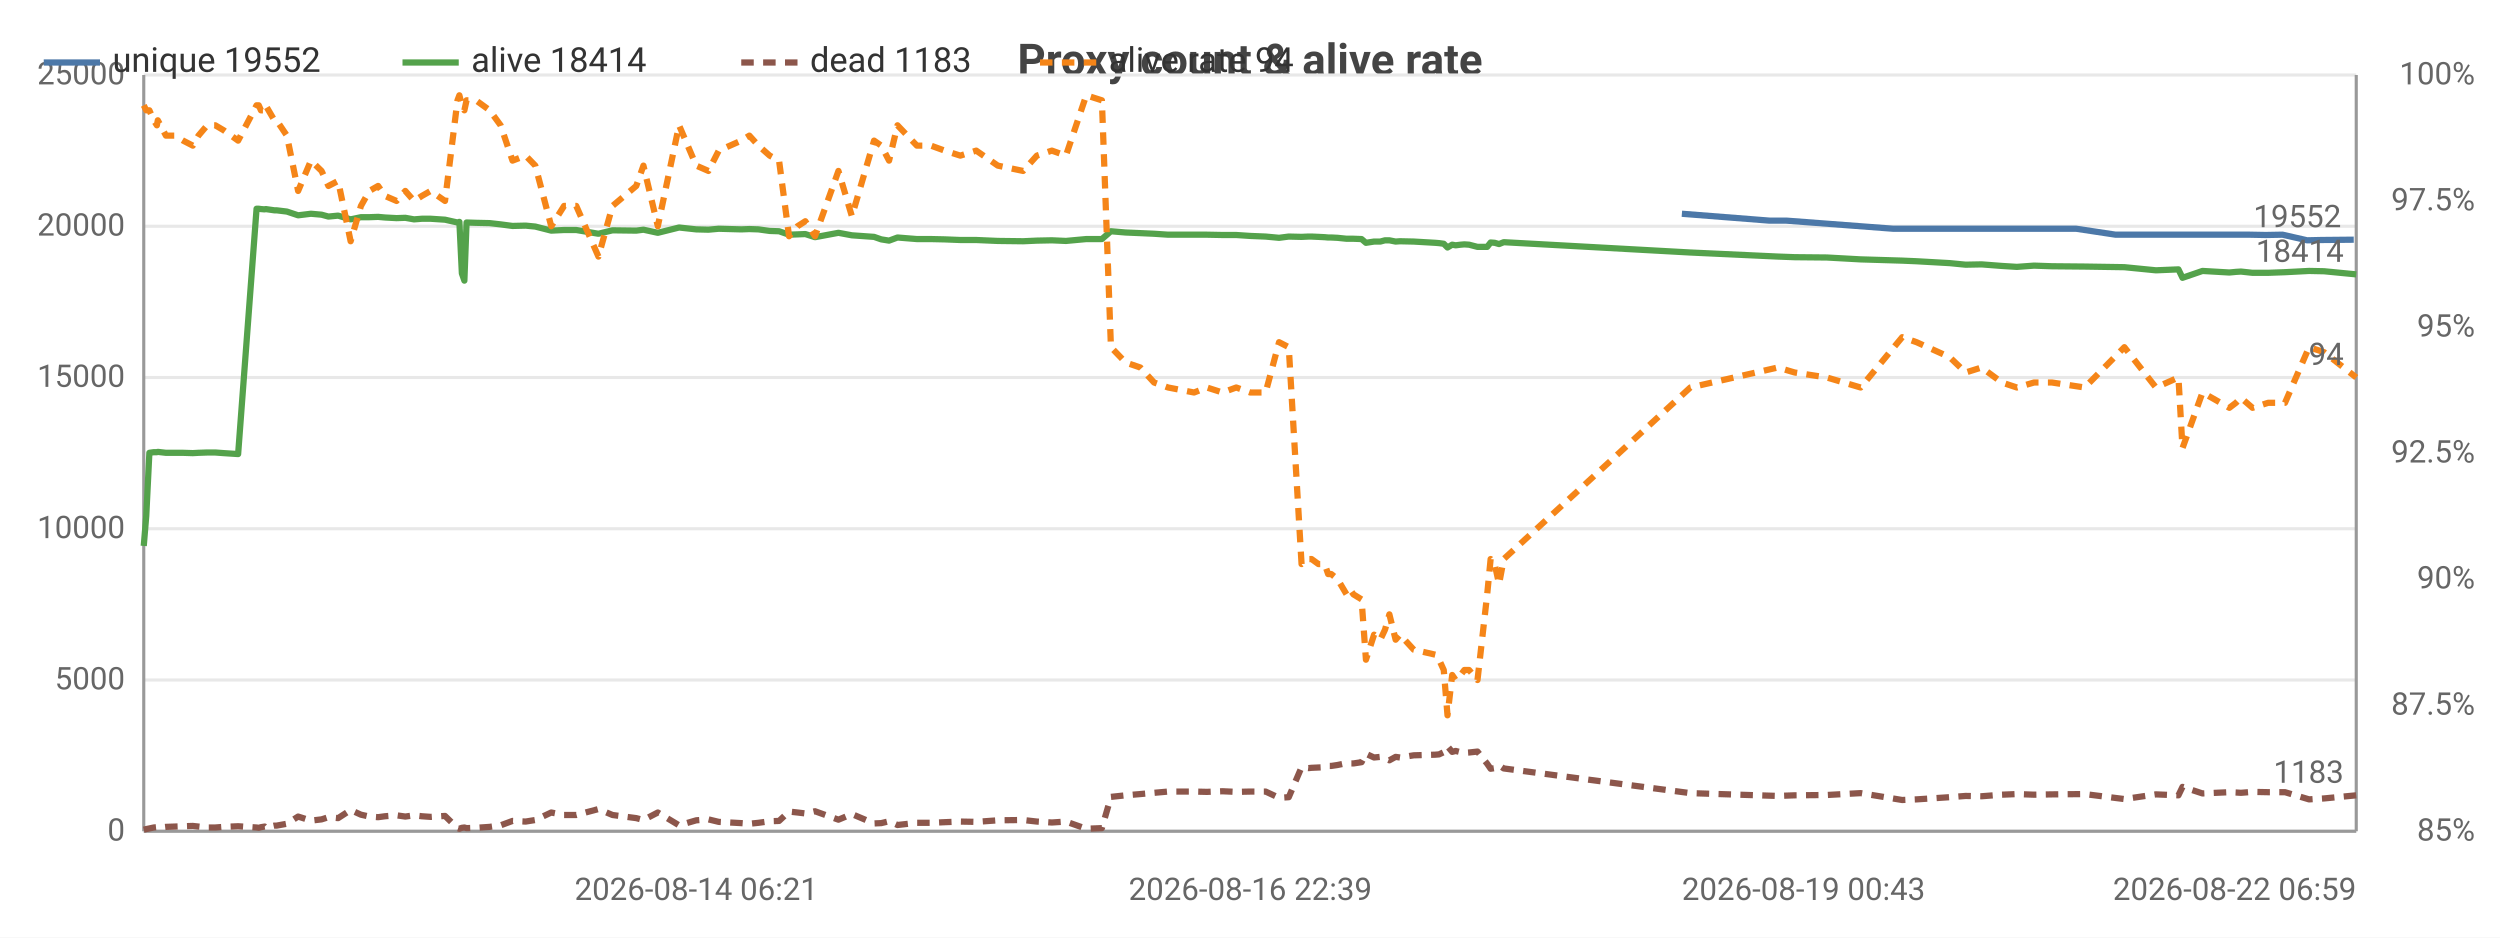
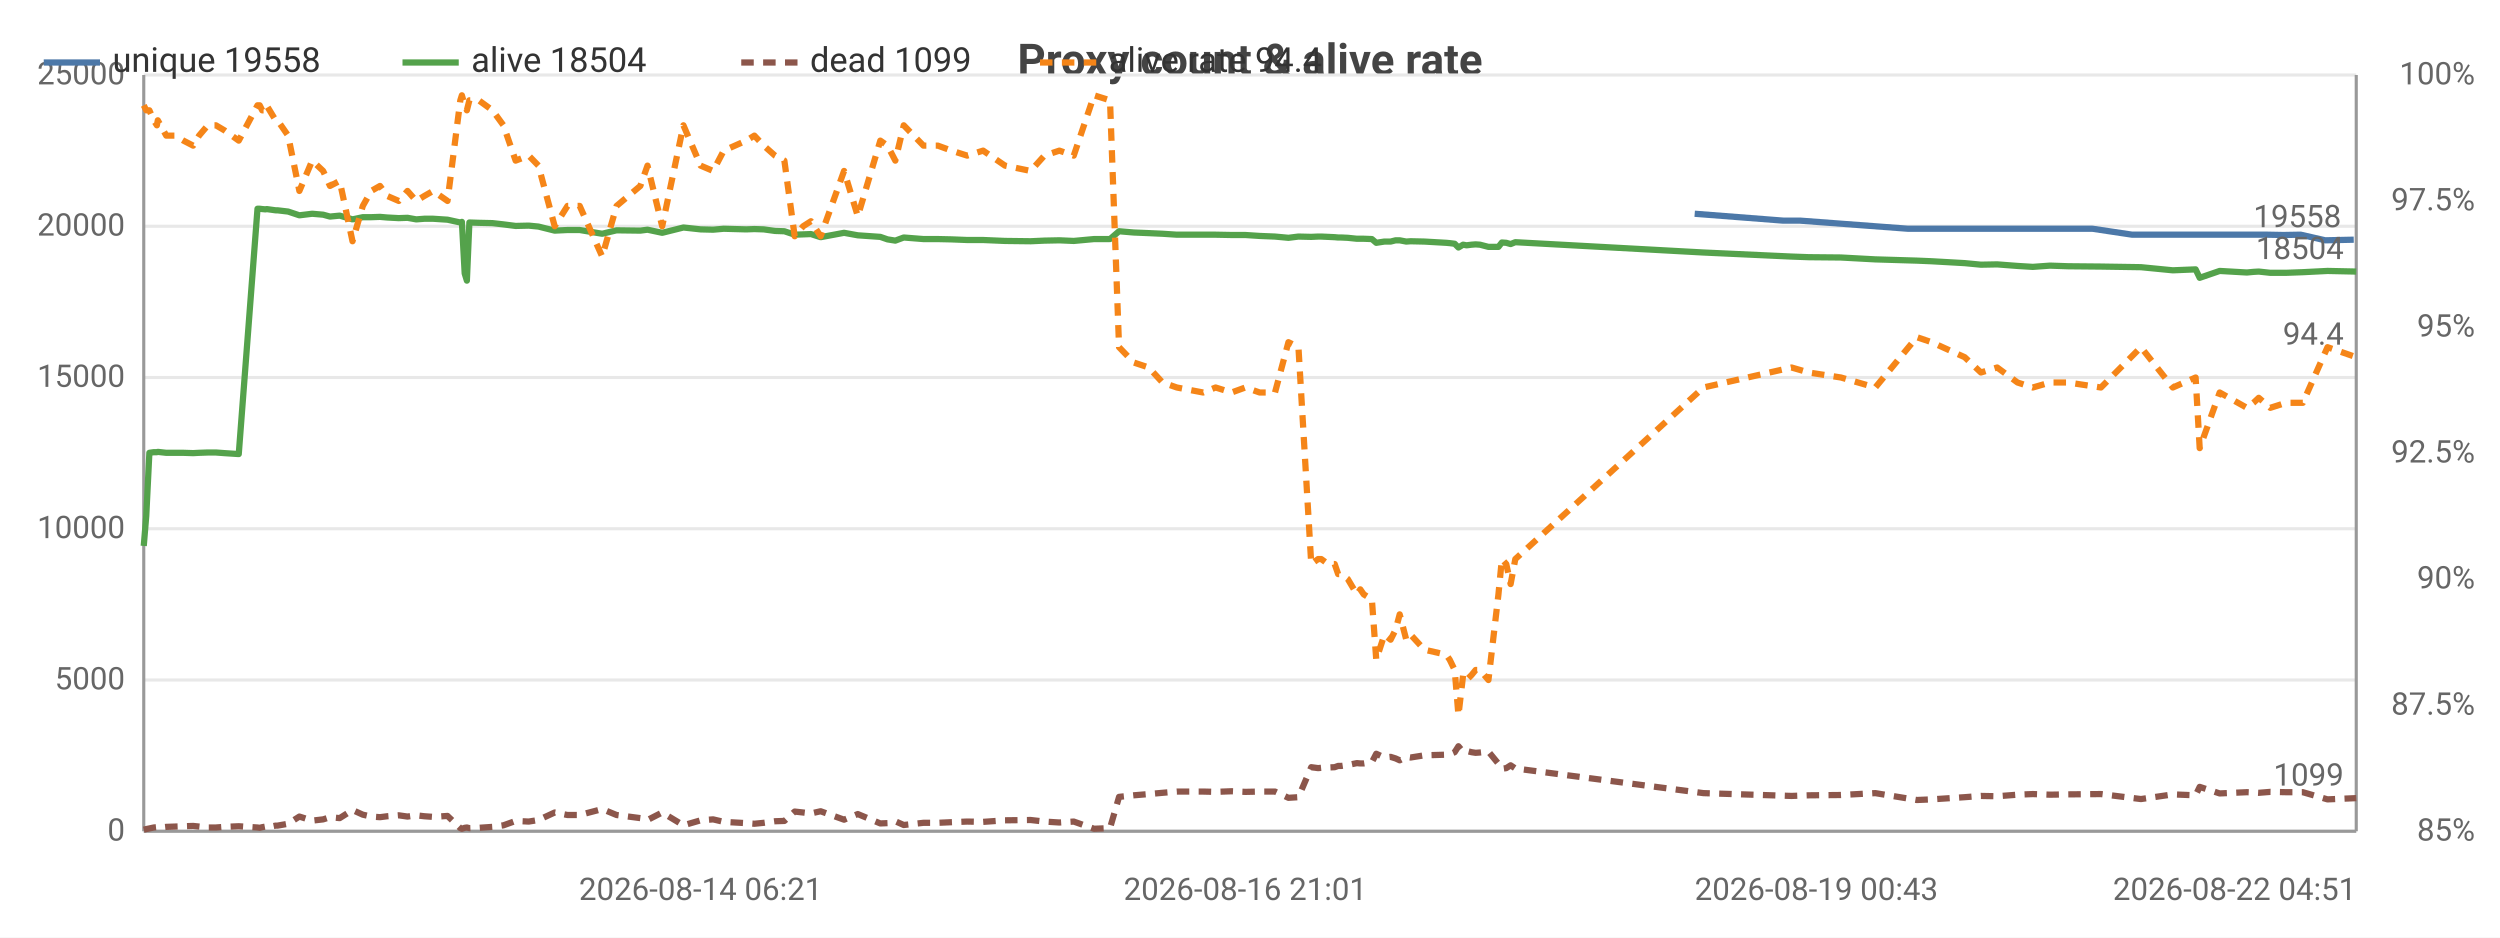
<svg xmlns="http://www.w3.org/2000/svg" width="800" height="300" viewBox="0 0 800 300">
  <rect width="800" height="300" fill="#ffffff" />
  <style>text{font-family:system-ui,-apple-system,'Segoe UI',Roboto,sans-serif}.g{stroke:#e8e8e8;stroke-width:1}.a{stroke:#999;stroke-width:1}.t{font-size:10px;fill:#666}.m{font-size:10px;text-anchor:middle;fill:#666}.e{font-size:10px;text-anchor:end;fill:#666}.l{font-size:11px;fill:#333}.tt{font-size:14px;font-weight:600;text-anchor:middle;fill:#444}.em{font-size:13px;text-anchor:middle;fill:#999}</style>
  <text class="tt" x="400.0" y="24">Proxy count &amp; alive rate</text>
  <line class="g" x1="46" y1="266" x2="754" y2="266" />
  <text class="e" x="40" y="269">0</text>
  <line class="g" x1="46" y1="217.6" x2="754" y2="217.6" />
  <text class="e" x="40" y="220.6">5000</text>
  <line class="g" x1="46" y1="169.2" x2="754" y2="169.2" />
  <text class="e" x="40" y="172.2">10000</text>
  <line class="g" x1="46" y1="120.8" x2="754" y2="120.8" />
  <text class="e" x="40" y="123.8">15000</text>
  <line class="g" x1="46" y1="72.4" x2="754" y2="72.4" />
  <text class="e" x="40" y="75.4">20000</text>
  <line class="g" x1="46" y1="24" x2="754" y2="24" />
  <text class="e" x="40" y="27">25000</text>
  <text class="e" x="792" y="269">85%</text>
  <text class="e" x="792" y="228.7">87.5%</text>
  <text class="e" x="792" y="188.3">90%</text>
  <text class="e" x="792" y="148">92.5%</text>
  <text class="e" x="792" y="107.7">95%</text>
  <text class="e" x="792" y="67.3">97.5%</text>
  <text class="e" x="792" y="27">100%</text>
  <line class="a" x1="754" y1="24" x2="754" y2="266" />
  <line class="a" x1="46" y1="24" x2="46" y2="266" />
  <line class="a" x1="46" y1="266" x2="754" y2="266" />
-   <polyline fill="none" stroke="#4c78a8" stroke-width="2" stroke-linejoin="round" points="538.2,68.4 566.2,70.6 571.6,70.6 605.9,73.2 610.5,73.2 621.1,73.2 626.3,73.2 631.4,73.2 637.8,73.2 642.7,73.2 648.2,73.2 653.9,73.2 664.4,73.2 677.0,75.1 689.1,75.1 696.4,75.1 697.6,75.1 703.9,75.1 712.5,75.1 714.6,75.1 716.2,75.1 719.9,75.1 725.0,75.2 730.4,75.1 738.3,76.9 742.8,76.8 753.2,76.7" />
-   <circle cx="538.2" cy="68.4" r="4" fill="transparent" />
-   <circle cx="566.2" cy="70.6" r="4" fill="transparent" />
-   <circle cx="605.9" cy="73.2" r="4" fill="transparent" />
-   <circle cx="610.5" cy="73.2" r="4" fill="transparent" />
-   <circle cx="621.1" cy="73.2" r="4" fill="transparent" />
-   <circle cx="631.4" cy="73.2" r="4" fill="transparent" />
-   <circle cx="637.8" cy="73.2" r="4" fill="transparent" />
-   <circle cx="648.2" cy="73.2" r="4" fill="transparent" />
-   <circle cx="653.9" cy="73.2" r="4" fill="transparent" />
-   <circle cx="664.4" cy="73.2" r="4" fill="transparent" />
-   <circle cx="689.1" cy="75.1" r="4" fill="transparent" />
-   <circle cx="696.4" cy="75.1" r="4" fill="transparent" />
-   <circle cx="697.6" cy="75.1" r="4" fill="transparent" />
-   <circle cx="712.5" cy="75.1" r="4" fill="transparent" />
-   <circle cx="714.6" cy="75.1" r="4" fill="transparent" />
-   <circle cx="719.9" cy="75.1" r="4" fill="transparent" />
-   <circle cx="725.0" cy="75.2" r="4" fill="transparent" />
-   <circle cx="730.4" cy="75.1" r="4" fill="transparent" />
-   <circle cx="742.8" cy="76.8" r="4" fill="transparent" />
+   <polyline fill="none" stroke="#4c78a8" stroke-width="2" stroke-linejoin="round" points="542.3,68.4 570.6,70.6 576.0,70.6 610.6,73.2 615.3,73.2 626.0,73.2 631.1,73.2 636.3,73.2 642.8,73.2 647.7,73.2 653.2,73.2 659.0,73.2 669.6,73.2 682.3,75.1 694.5,75.1 701.9,75.1 703.1,75.1 709.5,75.1 718.1,75.1 720.2,75.1 721.9,75.1 725.6,75.1 730.7,75.2 736.2,75.1 744.1,76.9 753.2,76.7" />
+   <circle cx="542.3" cy="68.4" r="4" fill="transparent" />
+   <circle cx="570.6" cy="70.6" r="4" fill="transparent" />
+   <circle cx="610.6" cy="73.2" r="4" fill="transparent" />
+   <circle cx="615.3" cy="73.2" r="4" fill="transparent" />
+   <circle cx="626.0" cy="73.2" r="4" fill="transparent" />
+   <circle cx="636.3" cy="73.2" r="4" fill="transparent" />
+   <circle cx="642.8" cy="73.2" r="4" fill="transparent" />
+   <circle cx="647.7" cy="73.2" r="4" fill="transparent" />
+   <circle cx="659.0" cy="73.2" r="4" fill="transparent" />
+   <circle cx="669.6" cy="73.2" r="4" fill="transparent" />
+   <circle cx="682.3" cy="75.1" r="4" fill="transparent" />
+   <circle cx="694.5" cy="75.1" r="4" fill="transparent" />
+   <circle cx="703.1" cy="75.1" r="4" fill="transparent" />
+   <circle cx="709.5" cy="75.1" r="4" fill="transparent" />
+   <circle cx="718.1" cy="75.1" r="4" fill="transparent" />
+   <circle cx="721.9" cy="75.1" r="4" fill="transparent" />
+   <circle cx="725.6" cy="75.1" r="4" fill="transparent" />
+   <circle cx="730.7" cy="75.2" r="4" fill="transparent" />
+   <circle cx="744.1" cy="76.9" r="4" fill="transparent" />
  <circle cx="753.2" cy="76.7" r="4" fill="transparent" />
-   <text class="t" x="749.2" y="72.7" text-anchor="end" fill="#4c78a8">19552</text>
-   <polyline fill="none" stroke="#54a24b" stroke-width="2" stroke-linejoin="round" points="46,174.7 46.8,165.1 47.8,144.9 49.2,144.7 50.2,144.7 50.5,144.6 53.1,144.9 55.9,144.9 58.6,144.9 61.7,145.0 63.5,144.9 66.3,144.8 68.9,144.8 71.6,145.0 76.2,145.3 82.1,66.8 82.8,66.8 83.5,66.9 84.7,67.0 85.0,66.9 87.8,67.3 88.5,67.3 91.8,67.7 95.4,68.9 99.5,68.4 102.9,68.7 105.1,69.3 108.2,69.0 112.2,70.2 115.5,69.5 118.2,69.5 121.0,69.4 123.2,69.6 126.9,69.8 129.7,69.7 132.5,70.2 135.0,70.0 137.8,70.0 142.4,70.3 146.4,71.2 147.0,71.0 147.8,87.5 148.6,89.8 149.3,71.2 152.3,71.3 156.7,71.4 160.2,71.8 164.0,72.3 168.2,72.2 171.3,72.5 176.4,73.8 180.5,73.6 184.4,73.6 191.5,74.8 196.0,73.7 203.6,73.8 205.9,73.5 210.5,74.5 217.3,72.8 222.8,73.4 226.7,73.5 230.0,73.2 237.2,73.4 239.8,73.3 242.7,73.4 246.3,73.9 249.3,74.0 252.5,75.1 255.2,75.0 257.7,74.9 260.8,75.9 268.3,74.5 272.6,75.3 279.7,75.8 282.0,76.6 284.5,77.0 287.2,76.0 293.4,76.5 297.9,76.5 302.3,76.6 307.3,76.8 312.4,76.8 319.3,77.1 327.4,77.2 331.8,77.0 336.6,76.9 341.1,77.1 347.6,76.5 352.6,76.5 355.5,74.0 360.2,74.4 364.9,74.6 369.3,74.8 373.8,75.1 382.1,75.1 386.2,75.1 391.2,75.2 395.6,75.2 400.1,75.5 405.0,75.7 409.3,76.1 412.4,75.7 416.5,75.8 418.7,75.7 419.7,75.7 421.9,75.8 423.9,75.9 425.0,76.0 426.0,76.0 428.0,76.1 430.9,76.4 432.0,76.4 433.1,76.4 435.7,76.5 437.1,77.7 439.7,77.3 441.7,77.3 443.2,76.9 444.6,76.9 446.6,77.3 448.0,77.2 452.4,77.3 459.3,77.7 460.5,77.8 462.0,78.0 463.2,79.2 464.7,78.3 465.8,78.5 467.4,78.3 468.6,78.2 470.1,78.3 472.8,79.0 475.9,79.0 477.0,77.6 478.3,77.7 479.7,78.1 481.2,77.5 540.9,80.8 568.9,82.1 574.3,82.3 584.6,82.4 595.4,83.0 608.7,83.4 613.3,83.6 623.9,84.2 629.0,84.7 634.1,84.6 640.6,85.1 645.4,85.4 650.9,85.0 656.6,85.2 667.1,85.3 679.8,85.5 689.9,86.5 697.1,86.2 698.4,88.9 704.8,86.7 713.4,87.2 715.5,87.0 717.1,86.9 720.8,87.3 725.8,87.3 731.2,87.1 738.9,86.7 743.7,86.8 754,87.8" />
+   <text class="t" x="749.2" y="72.7" text-anchor="end" fill="#4c78a8">19558</text>
+   <polyline fill="none" stroke="#54a24b" stroke-width="2" stroke-linejoin="round" points="46,174.7 46.8,165.1 47.8,144.9 49.2,144.7 50.2,144.7 50.5,144.6 53.2,144.9 56.0,144.9 58.7,144.9 61.8,145.0 63.7,144.9 66.5,144.8 69.1,144.8 71.8,145.0 76.4,145.3 82.4,66.8 83.1,66.8 83.9,66.9 85.0,67.0 85.3,66.9 88.2,67.3 88.8,67.3 92.2,67.7 95.8,68.9 99.9,68.4 103.4,68.7 105.6,69.3 108.7,69.0 112.8,70.2 116.1,69.5 118.8,69.5 121.6,69.4 123.9,69.6 127.6,69.8 130.4,69.7 133.2,70.2 135.8,70.0 138.6,70.0 143.2,70.3 147.3,71.2 147.8,71.0 148.7,87.5 149.4,89.8 150.2,71.2 153.2,71.3 157.6,71.4 161.1,71.8 165.0,72.3 169.2,72.2 172.3,72.5 177.5,73.8 181.6,73.6 185.5,73.6 192.7,74.8 197.3,73.7 204.9,73.8 207.2,73.5 211.9,74.5 218.7,72.8 224.2,73.4 228.2,73.5 231.6,73.2 238.8,73.4 241.4,73.3 244.4,73.4 248.0,73.9 251.0,74.0 254.3,75.1 257.0,75.0 259.5,74.9 262.6,75.9 270.1,74.5 274.5,75.3 281.7,75.8 284.0,76.6 286.5,77.0 289.2,76.0 295.5,76.5 300.1,76.5 304.5,76.6 309.5,76.8 314.6,76.8 321.6,77.1 329.8,77.2 334.2,77.0 339.0,76.9 343.6,77.1 350.1,76.5 355.2,76.5 358.1,74.0 362.8,74.4 367.6,74.6 372.0,74.8 376.6,75.1 385.0,75.1 389.0,75.1 394.1,75.2 398.5,75.2 403.1,75.5 408.0,75.7 412.3,76.1 415.5,75.7 419.6,75.8 421.8,75.7 422.8,75.7 425.0,75.8 427.1,75.9 428.2,76.0 429.2,76.0 431.3,76.1 434.2,76.4 435.3,76.4 436.4,76.4 439.0,76.5 440.4,77.7 443.0,77.3 445.0,77.3 446.6,76.9 447.9,76.9 450.0,77.3 451.4,77.2 455.8,77.3 462.8,77.7 463.9,77.8 465.5,78.0 466.7,79.2 468.2,78.3 469.3,78.5 470.9,78.3 472.2,78.2 473.6,78.3 476.3,79.0 479.5,79.0 480.6,77.6 482.0,77.7 483.4,78.1 484.9,77.5 545.1,80.8 573.3,82.1 578.8,82.3 589.1,82.4 600.1,83.0 613.4,83.4 618.1,83.6 628.7,84.2 633.9,84.7 639.1,84.6 645.6,85.1 650.5,85.4 656.0,85.0 661.8,85.2 672.3,85.3 685.1,85.5 695.3,86.5 702.6,86.2 703.9,88.9 710.3,86.7 719.0,87.2 721.1,87.0 722.8,86.9 726.5,87.3 731.5,87.3 736.9,87.1 744.8,86.7 754,86.9" />
  <circle cx="46" cy="174.7" r="4" fill="transparent" />
-   <circle cx="61.7" cy="145.0" r="4" fill="transparent" />
-   <circle cx="83.5" cy="66.9" r="4" fill="transparent" />
-   <circle cx="105.1" cy="69.3" r="4" fill="transparent" />
-   <circle cx="132.5" cy="70.2" r="4" fill="transparent" />
-   <circle cx="149.3" cy="71.2" r="4" fill="transparent" />
-   <circle cx="184.4" cy="73.6" r="4" fill="transparent" />
-   <circle cx="230.0" cy="73.2" r="4" fill="transparent" />
-   <circle cx="257.7" cy="74.9" r="4" fill="transparent" />
-   <circle cx="297.9" cy="76.5" r="4" fill="transparent" />
-   <circle cx="347.6" cy="76.5" r="4" fill="transparent" />
-   <circle cx="391.2" cy="75.2" r="4" fill="transparent" />
-   <circle cx="419.7" cy="75.7" r="4" fill="transparent" />
-   <circle cx="435.7" cy="76.5" r="4" fill="transparent" />
-   <circle cx="459.3" cy="77.7" r="4" fill="transparent" />
-   <circle cx="470.1" cy="78.3" r="4" fill="transparent" />
-   <circle cx="574.3" cy="82.3" r="4" fill="transparent" />
-   <circle cx="645.4" cy="85.4" r="4" fill="transparent" />
-   <circle cx="704.8" cy="86.7" r="4" fill="transparent" />
-   <circle cx="754" cy="87.8" r="4" fill="transparent" />
-   <text class="t" x="750" y="83.8" text-anchor="end" fill="#54a24b">18414</text>
-   <polyline fill="none" stroke="#8c564b" stroke-width="2" stroke-dasharray="4,3" stroke-linejoin="round" points="46,265.5 46.8,265.3 47.8,265.1 49.2,264.8 50.2,264.7 50.5,264.9 53.1,264.6 55.9,264.5 58.6,264.4 61.7,264.3 63.5,264.5 66.3,264.8 68.9,264.8 71.6,264.6 76.2,264.4 82.1,264.8 82.8,264.9 83.5,264.7 84.7,264.5 85.0,264.8 87.8,264.2 88.5,264.2 91.8,263.6 95.4,261.3 99.5,262.6 102.9,262.2 105.1,261.5 108.2,261.8 112.2,259.2 115.5,260.7 118.2,261.3 121.0,261.5 123.2,261.2 126.9,260.9 129.7,261.3 132.5,260.9 135.0,261.2 137.8,261.4 142.4,261.1 146.4,265.0 147.0,265.2 147.8,264.9 148.6,264.8 149.3,265.0 152.3,264.9 156.7,264.6 160.2,264.1 164.0,262.7 168.2,262.9 171.3,262.4 176.4,260.0 180.5,260.8 184.4,260.8 191.5,258.9 196.0,260.8 203.6,261.8 205.9,262.4 210.5,260.0 217.3,264.1 222.8,262.5 226.7,262.2 230.0,263.0 237.2,263.4 239.8,263.6 242.7,263.3 246.3,262.8 249.3,262.7 252.5,259.7 255.2,260.0 257.7,260.3 260.8,259.6 268.3,262.3 272.6,260.5 279.7,263.5 282.0,263.4 284.5,262.8 287.2,264.0 293.4,263.3 297.9,263.3 302.3,263.1 307.3,262.9 312.4,263.0 319.3,262.5 327.4,262.4 331.8,262.9 336.6,263.2 341.1,262.9 347.6,265.2 352.6,265.0 355.5,255.0 360.2,254.5 364.9,254.1 369.3,253.7 373.8,253.3 382.1,253.3 386.2,253.4 391.2,253.2 395.6,253.4 400.1,253.3 405.0,253.3 409.3,255.3 412.4,255.1 416.5,245.5 418.7,245.8 419.7,245.7 421.9,245.6 423.9,245.5 425.0,245.1 426.0,245.1 428.0,244.8 430.9,244.2 432.0,244.3 433.1,244.3 435.7,243.9 437.1,241.2 439.7,242.4 441.7,242.2 443.2,242.7 444.6,243.3 446.6,242.2 448.0,242.4 452.4,241.7 459.3,241.5 460.5,241.4 462.0,240.7 463.2,238.8 464.7,240.6 465.8,240.3 467.4,240.7 468.6,240.9 470.1,240.8 472.8,240.5 475.9,244.4 477.0,246.0 478.3,245.8 479.7,244.9 481.2,245.9 540.9,253.8 568.9,254.7 574.3,254.5 584.6,254.4 595.4,253.8 608.7,256.0 613.3,255.8 623.9,255.1 629.0,254.7 634.1,254.8 640.6,254.3 645.4,254.1 650.9,254.3 656.6,254.2 667.1,254.1 679.8,255.7 689.9,254.2 697.1,254.5 698.4,251.8 704.8,253.9 713.4,253.5 715.5,253.6 717.1,253.7 720.8,253.4 725.8,253.5 731.2,253.5 738.9,255.8 743.7,255.5 754,254.5" />
+   <circle cx="61.8" cy="145.0" r="4" fill="transparent" />
+   <circle cx="83.9" cy="66.9" r="4" fill="transparent" />
+   <circle cx="105.6" cy="69.3" r="4" fill="transparent" />
+   <circle cx="133.2" cy="70.2" r="4" fill="transparent" />
+   <circle cx="150.2" cy="71.2" r="4" fill="transparent" />
+   <circle cx="185.5" cy="73.6" r="4" fill="transparent" />
+   <circle cx="228.2" cy="73.5" r="4" fill="transparent" />
+   <circle cx="259.5" cy="74.9" r="4" fill="transparent" />
+   <circle cx="300.1" cy="76.5" r="4" fill="transparent" />
+   <circle cx="343.6" cy="77.1" r="4" fill="transparent" />
+   <circle cx="389.0" cy="75.1" r="4" fill="transparent" />
+   <circle cx="422.8" cy="75.7" r="4" fill="transparent" />
+   <circle cx="436.4" cy="76.4" r="4" fill="transparent" />
+   <circle cx="455.8" cy="77.3" r="4" fill="transparent" />
+   <circle cx="472.2" cy="78.2" r="4" fill="transparent" />
+   <circle cx="573.3" cy="82.1" r="4" fill="transparent" />
+   <circle cx="645.6" cy="85.1" r="4" fill="transparent" />
+   <circle cx="703.9" cy="88.9" r="4" fill="transparent" />
+   <circle cx="754" cy="86.9" r="4" fill="transparent" />
+   <text class="t" x="750" y="82.9" text-anchor="end" fill="#54a24b">18504</text>
+   <polyline fill="none" stroke="#8c564b" stroke-width="2" stroke-dasharray="4,3" stroke-linejoin="round" points="46,265.5 46.8,265.3 47.8,265.1 49.2,264.8 50.2,264.7 50.5,264.9 53.2,264.6 56.0,264.5 58.7,264.4 61.8,264.3 63.7,264.5 66.5,264.8 69.1,264.8 71.8,264.6 76.4,264.4 82.4,264.8 83.1,264.9 83.9,264.7 85.0,264.5 85.3,264.8 88.2,264.2 88.8,264.2 92.2,263.6 95.8,261.3 99.9,262.6 103.4,262.2 105.6,261.5 108.7,261.8 112.8,259.2 116.1,260.7 118.8,261.3 121.6,261.5 123.9,261.2 127.6,260.9 130.4,261.3 133.2,260.9 135.8,261.2 138.6,261.4 143.2,261.1 147.3,265.0 147.8,265.2 148.7,264.9 149.4,264.8 150.2,265.0 153.2,264.9 157.6,264.6 161.1,264.1 165.0,262.7 169.2,262.9 172.3,262.4 177.5,260.0 181.6,260.8 185.5,260.8 192.7,258.9 197.3,260.8 204.9,261.8 207.2,262.4 211.9,260.0 218.7,264.1 224.2,262.5 228.2,262.2 231.6,263.0 238.8,263.4 241.4,263.6 244.4,263.3 248.0,262.8 251.0,262.7 254.3,259.7 257.0,260.0 259.5,260.3 262.6,259.6 270.1,262.3 274.5,260.5 281.7,263.5 284.0,263.4 286.5,262.8 289.2,264.0 295.5,263.3 300.1,263.3 304.5,263.1 309.5,262.9 314.6,263.0 321.6,262.5 329.8,262.4 334.2,262.9 339.0,263.2 343.6,262.9 350.1,265.2 355.2,265.0 358.1,255.0 362.8,254.5 367.6,254.1 372.0,253.7 376.6,253.3 385.0,253.3 389.0,253.4 394.1,253.2 398.5,253.4 403.1,253.3 408.0,253.3 412.3,255.3 415.5,255.1 419.6,245.5 421.8,245.8 422.8,245.7 425.0,245.6 427.1,245.5 428.2,245.1 429.2,245.1 431.3,244.8 434.2,244.2 435.3,244.3 436.4,244.3 439.0,243.9 440.4,241.2 443.0,242.4 445.0,242.2 446.6,242.7 447.9,243.3 450.0,242.2 451.4,242.4 455.8,241.7 462.8,241.5 463.9,241.4 465.5,240.7 466.7,238.8 468.2,240.6 469.3,240.3 470.9,240.7 472.2,240.9 473.6,240.8 476.3,240.5 479.5,244.4 480.6,246.0 482.0,245.8 483.4,244.9 484.9,245.9 545.1,253.8 573.3,254.7 578.8,254.5 589.1,254.4 600.1,253.8 613.4,256.0 618.1,255.8 628.7,255.1 633.9,254.7 639.1,254.8 645.6,254.3 650.5,254.1 656.0,254.3 661.8,254.2 672.3,254.1 685.1,255.7 695.3,254.2 702.6,254.5 703.9,251.8 710.3,253.9 719.0,253.5 721.1,253.6 722.8,253.7 726.5,253.4 731.5,253.5 736.9,253.5 744.8,255.8 754,255.4" />
  <circle cx="46" cy="265.5" r="4" fill="transparent" />
-   <circle cx="61.7" cy="264.3" r="4" fill="transparent" />
-   <circle cx="83.5" cy="264.7" r="4" fill="transparent" />
-   <circle cx="105.1" cy="261.5" r="4" fill="transparent" />
-   <circle cx="132.5" cy="260.9" r="4" fill="transparent" />
-   <circle cx="149.3" cy="265.0" r="4" fill="transparent" />
-   <circle cx="184.4" cy="260.8" r="4" fill="transparent" />
-   <circle cx="230.0" cy="263.0" r="4" fill="transparent" />
-   <circle cx="257.7" cy="260.3" r="4" fill="transparent" />
-   <circle cx="297.9" cy="263.3" r="4" fill="transparent" />
-   <circle cx="347.6" cy="265.2" r="4" fill="transparent" />
-   <circle cx="391.2" cy="253.2" r="4" fill="transparent" />
-   <circle cx="419.7" cy="245.7" r="4" fill="transparent" />
-   <circle cx="435.7" cy="243.9" r="4" fill="transparent" />
-   <circle cx="459.3" cy="241.5" r="4" fill="transparent" />
-   <circle cx="470.1" cy="240.8" r="4" fill="transparent" />
-   <circle cx="574.3" cy="254.5" r="4" fill="transparent" />
-   <circle cx="645.4" cy="254.1" r="4" fill="transparent" />
-   <circle cx="704.8" cy="253.9" r="4" fill="transparent" />
-   <circle cx="754" cy="254.5" r="4" fill="transparent" />
-   <text class="t" x="750" y="250.5" text-anchor="end" fill="#8c564b">1183</text>
-   <polyline fill="none" stroke="#f58518" stroke-width="2" stroke-dasharray="4,3" stroke-linejoin="round" points="46,33.7 46.8,35.3 47.8,35.3 49.2,38.5 50.2,40.1 50.5,38.5 53.1,43.4 55.9,43.4 58.6,45.0 61.7,46.6 63.5,43.4 66.3,40.1 68.9,40.1 71.6,41.7 76.2,45.0 82.1,33.7 82.8,33.7 83.5,35.3 84.7,35.3 85.0,33.7 87.8,38.5 88.5,38.5 91.8,43.4 95.4,61.1 99.5,51.4 102.9,54.7 105.1,59.5 108.2,57.9 112.2,77.2 115.5,65.9 118.2,61.1 121.0,59.5 123.2,62.7 126.9,64.3 129.7,61.1 132.5,64.3 135.0,62.7 137.8,61.1 142.4,64.3 146.4,32.1 147.0,30.5 147.8,33.7 148.6,35.3 149.3,32.1 152.3,32.1 156.7,35.3 160.2,40.1 164.0,51.4 168.2,49.8 171.3,53.0 176.4,72.4 180.5,65.9 184.4,65.9 191.5,82.1 196.0,65.9 203.6,59.5 205.9,53.0 210.5,72.4 217.3,40.1 222.8,53.0 226.7,54.7 230.0,48.2 237.2,45.0 239.8,43.4 242.7,46.6 246.3,49.8 249.3,51.4 252.5,75.6 255.2,72.4 257.7,70.8 260.8,75.6 268.3,54.7 272.6,69.2 279.7,45.0 282.0,46.6 284.5,51.4 287.2,40.1 293.4,46.6 297.9,46.6 302.3,48.2 307.3,49.8 312.4,48.2 319.3,53.0 327.4,54.7 331.8,49.8 336.6,48.2 341.1,49.8 347.6,30.5 352.6,32.1 355.5,111.1 360.2,116.0 364.9,117.6 369.3,122.4 373.8,124.0 382.1,125.6 386.2,124.0 391.2,125.6 395.6,124.0 400.1,125.6 405.0,125.6 409.3,109.5 412.4,111.1 416.5,180.5 418.7,178.9 419.7,178.9 421.9,180.5 423.9,180.5 425.0,183.7 426.0,183.7 428.0,185.3 430.9,190.2 432.0,188.6 433.1,190.2 435.7,191.8 437.1,211.1 439.7,203.1 441.7,204.7 443.2,201.5 444.6,196.6 446.6,204.7 448.0,203.1 452.4,207.9 459.3,209.5 460.5,211.1 462.0,214.4 463.2,228.9 464.7,216.0 465.8,217.6 467.4,216.0 468.6,214.4 470.1,214.4 472.8,217.6 475.9,190.2 477.0,178.9 478.3,180.5 479.7,186.9 481.2,178.9 540.9,124.0 568.9,117.6 574.3,119.2 584.6,120.8 595.4,124.0 608.7,107.9 613.3,109.5 623.9,114.3 629.0,119.2 634.1,117.6 640.6,122.4 645.4,124.0 650.9,122.4 656.6,122.4 667.1,124.0 679.8,111.1 689.9,124.0 697.1,120.8 698.4,143.4 704.8,125.6 713.4,130.5 715.5,128.9 717.1,127.3 720.8,130.5 725.8,128.9 731.2,128.9 738.9,111.1 743.7,112.7 754,120.8" />
+   <circle cx="61.8" cy="264.3" r="4" fill="transparent" />
+   <circle cx="83.9" cy="264.7" r="4" fill="transparent" />
+   <circle cx="105.6" cy="261.5" r="4" fill="transparent" />
+   <circle cx="133.2" cy="260.9" r="4" fill="transparent" />
+   <circle cx="150.2" cy="265.0" r="4" fill="transparent" />
+   <circle cx="185.5" cy="260.8" r="4" fill="transparent" />
+   <circle cx="228.2" cy="262.2" r="4" fill="transparent" />
+   <circle cx="259.5" cy="260.3" r="4" fill="transparent" />
+   <circle cx="300.1" cy="263.3" r="4" fill="transparent" />
+   <circle cx="343.6" cy="262.9" r="4" fill="transparent" />
+   <circle cx="389.0" cy="253.4" r="4" fill="transparent" />
+   <circle cx="422.8" cy="245.7" r="4" fill="transparent" />
+   <circle cx="436.4" cy="244.3" r="4" fill="transparent" />
+   <circle cx="455.8" cy="241.7" r="4" fill="transparent" />
+   <circle cx="472.2" cy="240.9" r="4" fill="transparent" />
+   <circle cx="573.3" cy="254.7" r="4" fill="transparent" />
+   <circle cx="645.6" cy="254.3" r="4" fill="transparent" />
+   <circle cx="703.9" cy="251.8" r="4" fill="transparent" />
+   <circle cx="754" cy="255.4" r="4" fill="transparent" />
+   <text class="t" x="750" y="251.4" text-anchor="end" fill="#8c564b">1099</text>
+   <polyline fill="none" stroke="#f58518" stroke-width="2" stroke-dasharray="4,3" stroke-linejoin="round" points="46,33.7 46.8,35.3 47.8,35.3 49.2,38.5 50.2,40.1 50.5,38.5 53.2,43.4 56.0,43.4 58.7,45.0 61.8,46.6 63.7,43.4 66.5,40.1 69.1,40.1 71.8,41.7 76.4,45.0 82.4,33.7 83.1,33.7 83.9,35.3 85.0,35.3 85.3,33.7 88.2,38.5 88.8,38.5 92.2,43.4 95.8,61.1 99.9,51.4 103.4,54.7 105.6,59.5 108.7,57.9 112.8,77.2 116.1,65.9 118.8,61.1 121.6,59.5 123.9,62.7 127.6,64.3 130.4,61.1 133.2,64.3 135.8,62.7 138.6,61.1 143.2,64.3 147.3,32.1 147.8,30.5 148.7,33.7 149.4,35.3 150.2,32.1 153.2,32.1 157.6,35.3 161.1,40.1 165.0,51.4 169.2,49.8 172.3,53.0 177.5,72.4 181.6,65.9 185.5,65.9 192.7,82.1 197.3,65.9 204.9,59.5 207.2,53.0 211.9,72.4 218.7,40.1 224.2,53.0 228.2,54.7 231.6,48.2 238.8,45.0 241.4,43.4 244.4,46.6 248.0,49.8 251.0,51.4 254.3,75.6 257.0,72.4 259.5,70.8 262.6,75.6 270.1,54.7 274.5,69.2 281.7,45.0 284.0,46.6 286.5,51.4 289.2,40.1 295.5,46.6 300.1,46.6 304.5,48.2 309.5,49.8 314.6,48.2 321.6,53.0 329.8,54.7 334.2,49.8 339.0,48.2 343.6,49.8 350.1,30.5 355.2,32.1 358.1,111.1 362.8,116.0 367.6,117.6 372.0,122.4 376.6,124.0 385.0,125.6 389.0,124.0 394.1,125.6 398.5,124.0 403.1,125.6 408.0,125.6 412.3,109.5 415.5,111.1 419.6,180.5 421.8,178.9 422.8,178.9 425.0,180.5 427.1,180.5 428.2,183.7 429.2,183.7 431.3,185.3 434.2,190.2 435.3,188.6 436.4,190.2 439.0,191.8 440.4,211.1 443.0,203.1 445.0,204.7 446.6,201.5 447.9,196.6 450.0,204.7 451.4,203.1 455.8,207.9 462.8,209.5 463.9,211.1 465.5,214.4 466.7,228.9 468.2,216.0 469.3,217.6 470.9,216.0 472.2,214.4 473.6,214.4 476.3,217.6 479.5,190.2 480.6,178.9 482.0,180.5 483.4,186.9 484.9,178.9 545.1,124.0 573.3,117.6 578.8,119.2 589.1,120.8 600.1,124.0 613.4,107.9 618.1,109.5 628.7,114.3 633.9,119.2 639.1,117.6 645.6,122.4 650.5,124.0 656.0,122.4 661.8,122.4 672.3,124.0 685.1,111.1 695.3,124.0 702.6,120.8 703.9,143.4 710.3,125.6 719.0,130.5 721.1,128.9 722.8,127.3 726.5,130.5 731.5,128.9 736.9,128.9 744.8,111.1 754,114.3" />
  <circle cx="46" cy="33.7" r="4" fill="transparent" />
-   <circle cx="61.7" cy="46.6" r="4" fill="transparent" />
-   <circle cx="83.5" cy="35.3" r="4" fill="transparent" />
-   <circle cx="105.1" cy="59.5" r="4" fill="transparent" />
-   <circle cx="132.5" cy="64.3" r="4" fill="transparent" />
-   <circle cx="149.3" cy="32.1" r="4" fill="transparent" />
-   <circle cx="184.4" cy="65.9" r="4" fill="transparent" />
-   <circle cx="230.0" cy="48.2" r="4" fill="transparent" />
-   <circle cx="257.7" cy="70.8" r="4" fill="transparent" />
-   <circle cx="297.9" cy="46.6" r="4" fill="transparent" />
-   <circle cx="347.6" cy="30.5" r="4" fill="transparent" />
-   <circle cx="391.2" cy="125.6" r="4" fill="transparent" />
-   <circle cx="419.7" cy="178.9" r="4" fill="transparent" />
-   <circle cx="435.7" cy="191.8" r="4" fill="transparent" />
-   <circle cx="459.3" cy="209.5" r="4" fill="transparent" />
-   <circle cx="470.1" cy="214.4" r="4" fill="transparent" />
-   <circle cx="574.3" cy="119.2" r="4" fill="transparent" />
-   <circle cx="645.4" cy="124.0" r="4" fill="transparent" />
-   <circle cx="704.8" cy="125.6" r="4" fill="transparent" />
-   <circle cx="754" cy="120.8" r="4" fill="transparent" />
-   <text class="t" x="750" y="116.8" text-anchor="end" fill="#f58518">94</text>
-   <text class="m" x="222.8" y="288">2026-08-14 06:21</text>
-   <text class="m" x="400.1" y="288">2026-08-16 22:39</text>
-   <text class="t" x="538.2" y="288">2026-08-19 00:43</text>
-   <text class="e" x="754" y="288">2026-08-22 06:59</text>
+   <circle cx="61.8" cy="46.6" r="4" fill="transparent" />
+   <circle cx="83.9" cy="35.3" r="4" fill="transparent" />
+   <circle cx="105.6" cy="59.5" r="4" fill="transparent" />
+   <circle cx="133.2" cy="64.3" r="4" fill="transparent" />
+   <circle cx="150.2" cy="32.1" r="4" fill="transparent" />
+   <circle cx="185.5" cy="65.9" r="4" fill="transparent" />
+   <circle cx="228.2" cy="54.7" r="4" fill="transparent" />
+   <circle cx="259.5" cy="70.8" r="4" fill="transparent" />
+   <circle cx="300.1" cy="46.6" r="4" fill="transparent" />
+   <circle cx="343.6" cy="49.8" r="4" fill="transparent" />
+   <circle cx="389.0" cy="124.0" r="4" fill="transparent" />
+   <circle cx="422.8" cy="178.9" r="4" fill="transparent" />
+   <circle cx="436.4" cy="190.2" r="4" fill="transparent" />
+   <circle cx="455.8" cy="207.9" r="4" fill="transparent" />
+   <circle cx="472.2" cy="214.4" r="4" fill="transparent" />
+   <circle cx="573.3" cy="117.6" r="4" fill="transparent" />
+   <circle cx="645.6" cy="122.4" r="4" fill="transparent" />
+   <circle cx="703.9" cy="143.4" r="4" fill="transparent" />
+   <circle cx="754" cy="114.3" r="4" fill="transparent" />
+   <text class="t" x="750" y="110.3" text-anchor="end" fill="#f58518">94.4</text>
+   <text class="m" x="224.2" y="288">2026-08-14 06:21</text>
+   <text class="m" x="398.5" y="288">2026-08-16 21:01</text>
+   <text class="t" x="542.3" y="288">2026-08-19 00:43</text>
+   <text class="e" x="754" y="288">2026-08-22 04:51</text>
  <line x1="14" y1="20" x2="32" y2="20" stroke="#4c78a8" stroke-width="2" />
-   <text class="l" x="36" y="23">unique 19552</text>
+   <text class="l" x="36" y="23">unique 19558</text>
  <line x1="128.8" y1="20" x2="146.8" y2="20" stroke="#54a24b" stroke-width="2" />
-   <text class="l" x="150.8" y="23">alive 18414</text>
+   <text class="l" x="150.8" y="23">alive 18504</text>
  <line x1="237.2" y1="20" x2="255.2" y2="20" stroke="#8c564b" stroke-width="2" stroke-dasharray="4,3" />
-   <text class="l" x="259.2" y="23">dead 1183</text>
+   <text class="l" x="259.2" y="23">dead 1099</text>
  <line x1="332.8" y1="20" x2="350.8" y2="20" stroke="#f58518" stroke-width="2" stroke-dasharray="4,3" />
-   <text class="l" x="354.8" y="23">alive rate 94</text>
+   <text class="l" x="354.8" y="23">alive rate 94.4</text>
</svg>
